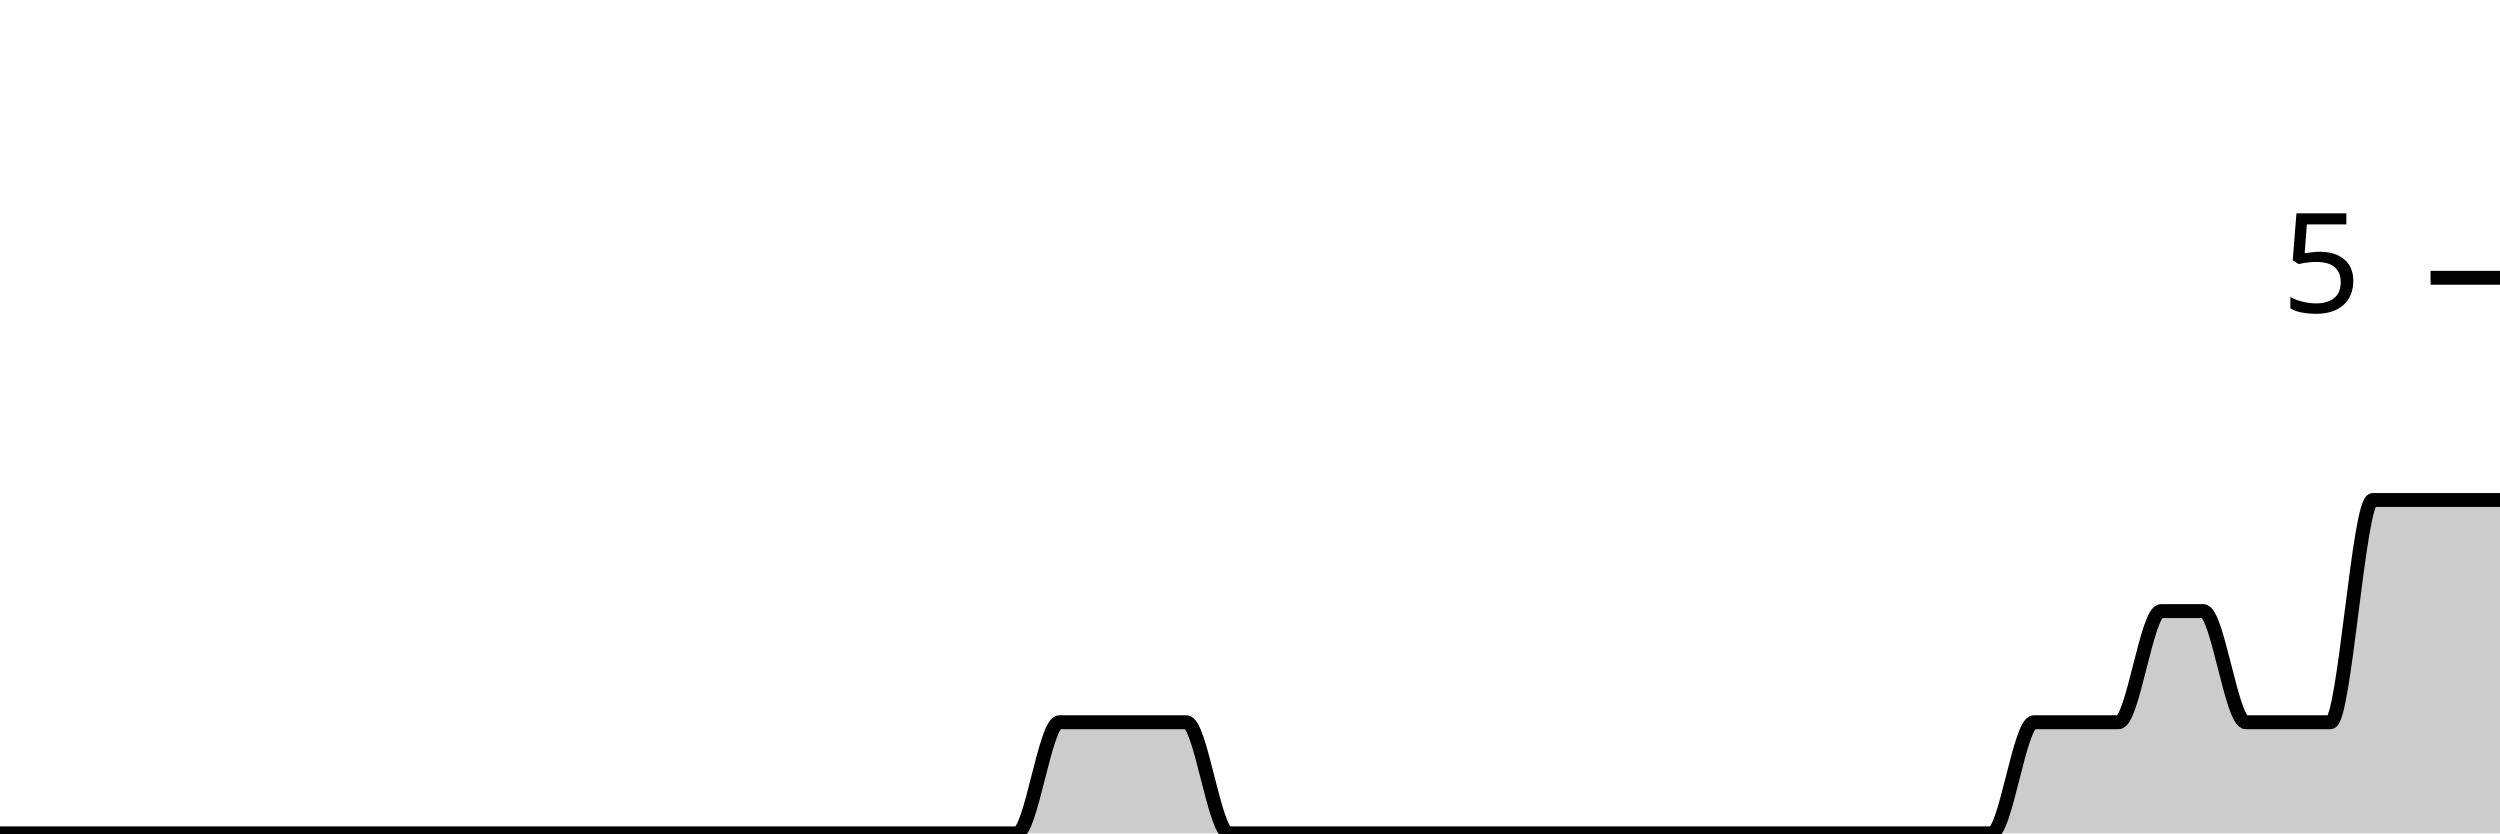
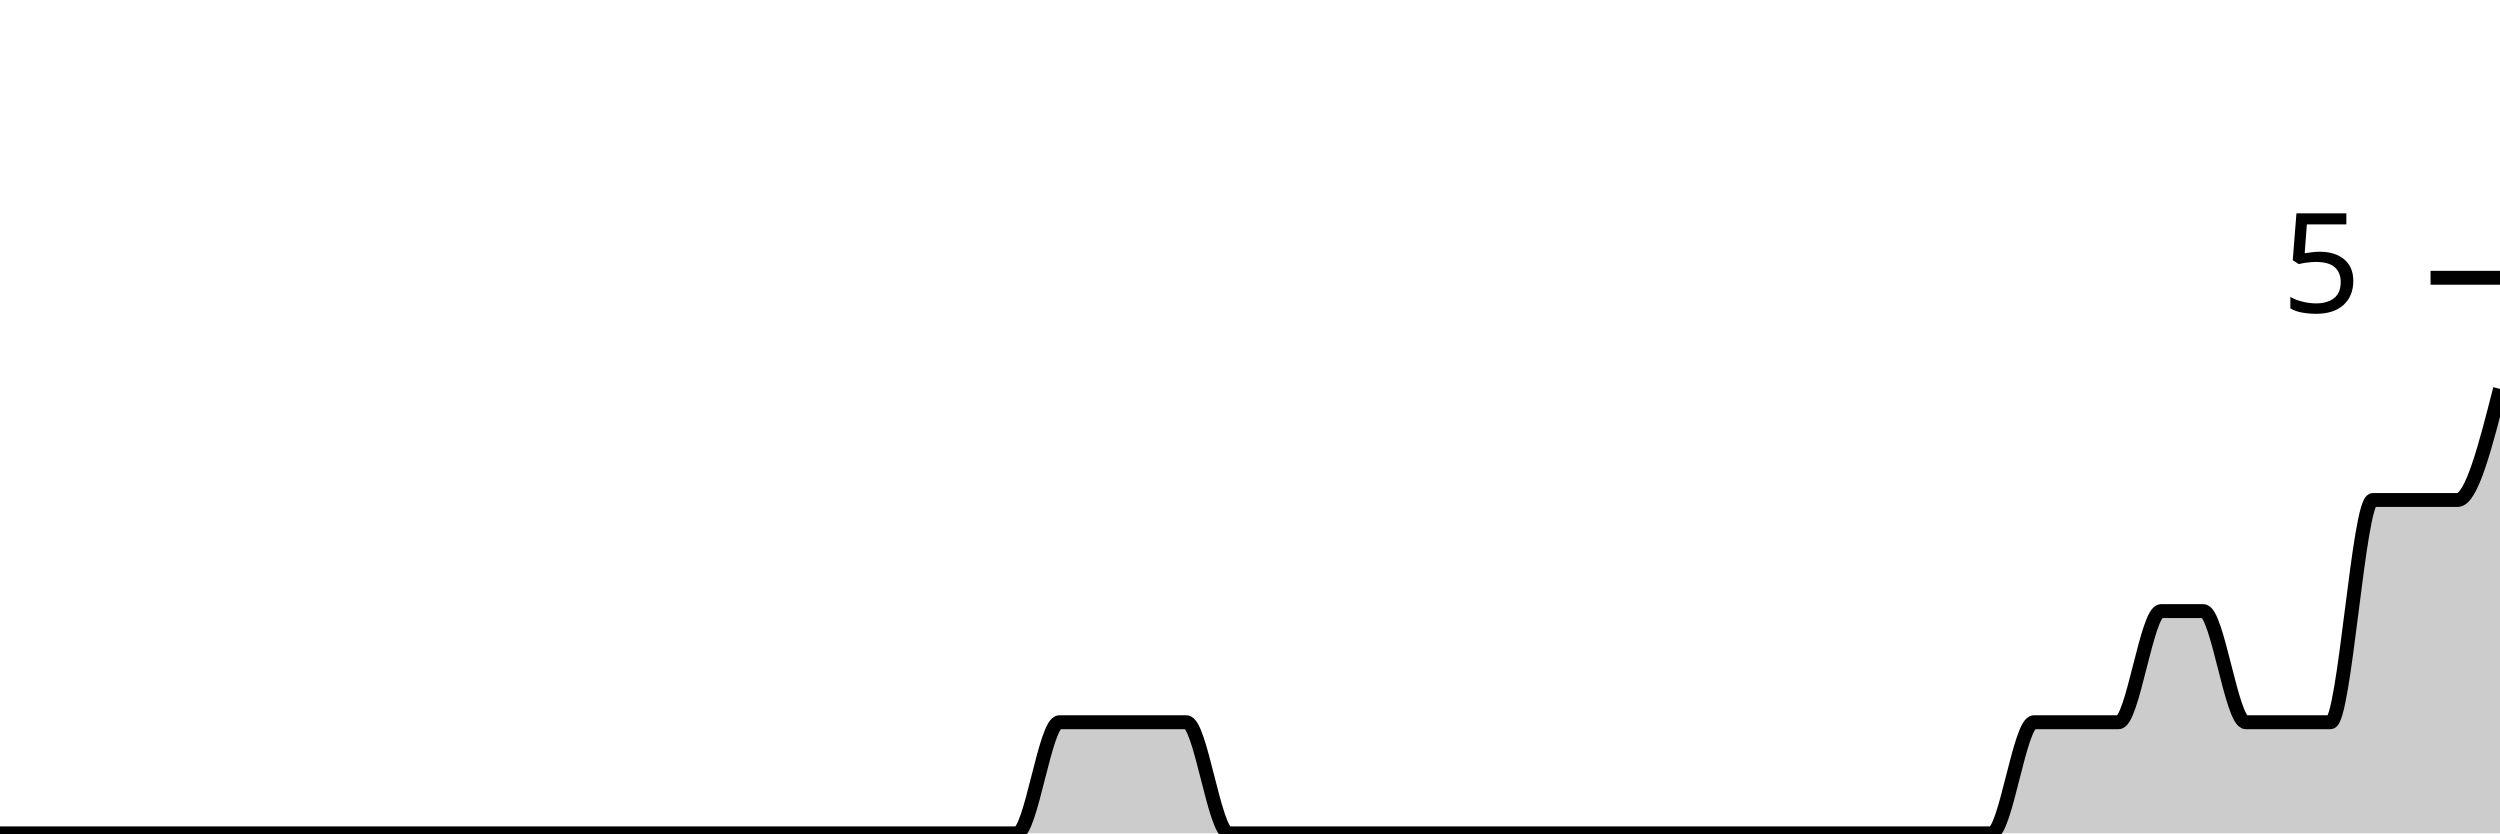
<svg xmlns="http://www.w3.org/2000/svg" viewBox="0 0 180 60">
  <g transform="translate(0,20)">
-     <path class="area" fill="rgba(0, 0, 0, 0.2)" d="M0,40C1.017,40,2.034,40,3.051,40C4.068,40,5.085,40,6.102,40C7.119,40,8.136,40,9.153,40C10.169,40,11.186,40,12.203,40C13.22,40,14.237,40,15.254,40C16.271,40,17.288,40,18.305,40C19.322,40,20.339,40,21.356,40C22.373,40,23.39,40,24.407,40C25.424,40,26.441,40,27.458,40C28.475,40,29.492,40,30.508,40C31.525,40,32.542,40,33.559,40C34.576,40,35.593,40,36.61,40C37.627,40,38.644,40,39.661,40C40.678,40,41.695,40,42.712,40C43.729,40,44.746,40,45.763,40C46.78,40,47.797,40,48.814,40C49.831,40,50.847,40,51.864,40C52.881,40,53.898,40,54.915,40C55.932,40,56.949,40,57.966,40C58.983,40,60,40,61.017,40C62.034,40,63.051,40,64.068,40C65.085,40,66.102,40,67.119,40C68.136,40,69.153,40,70.169,40C71.186,40,72.203,40,73.22,40C74.237,40,75.254,32,76.271,32C77.288,32,78.305,32,79.322,32C80.339,32,81.356,32,82.373,32C83.39,32,84.407,32,85.424,32C86.441,32,87.458,40,88.475,40C89.492,40,90.508,40,91.525,40C92.542,40,93.559,40,94.576,40C95.593,40,96.61,40,97.627,40C98.644,40,99.661,40,100.678,40C101.695,40,102.712,40,103.729,40C104.746,40,105.763,40,106.78,40C107.797,40,108.814,40,109.831,40C110.847,40,111.864,40,112.881,40C113.898,40,114.915,40,115.932,40C116.949,40,117.966,40,118.983,40C120,40,121.017,40,122.034,40C123.051,40,124.068,40,125.085,40C126.102,40,127.119,40,128.136,40C129.153,40,130.169,40,131.186,40C132.203,40,133.22,40,134.237,40C135.254,40,136.271,40,137.288,40C138.305,40,139.322,40,140.339,40C141.356,40,142.373,40,143.39,40C144.407,40,145.424,32,146.441,32C147.458,32,148.475,32,149.492,32C150.508,32,151.525,32,152.542,32C153.559,32,154.576,24,155.593,24C156.61,24,157.627,24,158.644,24C159.661,24,160.678,32,161.695,32C162.712,32,163.729,32,164.746,32C165.763,32,166.78,32,167.797,32C168.814,32,169.831,16,170.847,16C171.864,16,172.881,16,173.898,16C174.915,16,175.932,16,176.949,16C177.966,16,178.983,16,180,16L180,40C178.983,40,177.966,40,176.949,40C175.932,40,174.915,40,173.898,40C172.881,40,171.864,40,170.847,40C169.831,40,168.814,40,167.797,40C166.78,40,165.763,40,164.746,40C163.729,40,162.712,40,161.695,40C160.678,40,159.661,40,158.644,40C157.627,40,156.61,40,155.593,40C154.576,40,153.559,40,152.542,40C151.525,40,150.508,40,149.492,40C148.475,40,147.458,40,146.441,40C145.424,40,144.407,40,143.39,40C142.373,40,141.356,40,140.339,40C139.322,40,138.305,40,137.288,40C136.271,40,135.254,40,134.237,40C133.22,40,132.203,40,131.186,40C130.169,40,129.153,40,128.136,40C127.119,40,126.102,40,125.085,40C124.068,40,123.051,40,122.034,40C121.017,40,120,40,118.983,40C117.966,40,116.949,40,115.932,40C114.915,40,113.898,40,112.881,40C111.864,40,110.847,40,109.831,40C108.814,40,107.797,40,106.78,40C105.763,40,104.746,40,103.729,40C102.712,40,101.695,40,100.678,40C99.661,40,98.644,40,97.627,40C96.61,40,95.593,40,94.576,40C93.559,40,92.542,40,91.525,40C90.508,40,89.492,40,88.475,40C87.458,40,86.441,40,85.424,40C84.407,40,83.39,40,82.373,40C81.356,40,80.339,40,79.322,40C78.305,40,77.288,40,76.271,40C75.254,40,74.237,40,73.22,40C72.203,40,71.186,40,70.169,40C69.153,40,68.136,40,67.119,40C66.102,40,65.085,40,64.068,40C63.051,40,62.034,40,61.017,40C60,40,58.983,40,57.966,40C56.949,40,55.932,40,54.915,40C53.898,40,52.881,40,51.864,40C50.847,40,49.831,40,48.814,40C47.797,40,46.78,40,45.763,40C44.746,40,43.729,40,42.712,40C41.695,40,40.678,40,39.661,40C38.644,40,37.627,40,36.61,40C35.593,40,34.576,40,33.559,40C32.542,40,31.525,40,30.508,40C29.492,40,28.475,40,27.458,40C26.441,40,25.424,40,24.407,40C23.39,40,22.373,40,21.356,40C20.339,40,19.322,40,18.305,40C17.288,40,16.271,40,15.254,40C14.237,40,13.22,40,12.203,40C11.186,40,10.169,40,9.153,40C8.136,40,7.119,40,6.102,40C5.085,40,4.068,40,3.051,40C2.034,40,1.017,40,0,40Z" />
-     <path class="line" stroke="black" fill="none" d="M0,40C1.017,40,2.034,40,3.051,40C4.068,40,5.085,40,6.102,40C7.119,40,8.136,40,9.153,40C10.169,40,11.186,40,12.203,40C13.22,40,14.237,40,15.254,40C16.271,40,17.288,40,18.305,40C19.322,40,20.339,40,21.356,40C22.373,40,23.39,40,24.407,40C25.424,40,26.441,40,27.458,40C28.475,40,29.492,40,30.508,40C31.525,40,32.542,40,33.559,40C34.576,40,35.593,40,36.61,40C37.627,40,38.644,40,39.661,40C40.678,40,41.695,40,42.712,40C43.729,40,44.746,40,45.763,40C46.78,40,47.797,40,48.814,40C49.831,40,50.847,40,51.864,40C52.881,40,53.898,40,54.915,40C55.932,40,56.949,40,57.966,40C58.983,40,60,40,61.017,40C62.034,40,63.051,40,64.068,40C65.085,40,66.102,40,67.119,40C68.136,40,69.153,40,70.169,40C71.186,40,72.203,40,73.22,40C74.237,40,75.254,32,76.271,32C77.288,32,78.305,32,79.322,32C80.339,32,81.356,32,82.373,32C83.39,32,84.407,32,85.424,32C86.441,32,87.458,40,88.475,40C89.492,40,90.508,40,91.525,40C92.542,40,93.559,40,94.576,40C95.593,40,96.61,40,97.627,40C98.644,40,99.661,40,100.678,40C101.695,40,102.712,40,103.729,40C104.746,40,105.763,40,106.78,40C107.797,40,108.814,40,109.831,40C110.847,40,111.864,40,112.881,40C113.898,40,114.915,40,115.932,40C116.949,40,117.966,40,118.983,40C120,40,121.017,40,122.034,40C123.051,40,124.068,40,125.085,40C126.102,40,127.119,40,128.136,40C129.153,40,130.169,40,131.186,40C132.203,40,133.22,40,134.237,40C135.254,40,136.271,40,137.288,40C138.305,40,139.322,40,140.339,40C141.356,40,142.373,40,143.39,40C144.407,40,145.424,32,146.441,32C147.458,32,148.475,32,149.492,32C150.508,32,151.525,32,152.542,32C153.559,32,154.576,24,155.593,24C156.61,24,157.627,24,158.644,24C159.661,24,160.678,32,161.695,32C162.712,32,163.729,32,164.746,32C165.763,32,166.78,32,167.797,32C168.814,32,169.831,16,170.847,16C171.864,16,172.881,16,173.898,16C174.915,16,175.932,16,176.949,16C177.966,16,178.983,16,180,16" />
+     <path class="area" fill="rgba(0, 0, 0, 0.2)" d="M0,40C1.017,40,2.034,40,3.051,40C4.068,40,5.085,40,6.102,40C7.119,40,8.136,40,9.153,40C10.169,40,11.186,40,12.203,40C13.22,40,14.237,40,15.254,40C16.271,40,17.288,40,18.305,40C19.322,40,20.339,40,21.356,40C22.373,40,23.39,40,24.407,40C25.424,40,26.441,40,27.458,40C28.475,40,29.492,40,30.508,40C31.525,40,32.542,40,33.559,40C34.576,40,35.593,40,36.61,40C37.627,40,38.644,40,39.661,40C40.678,40,41.695,40,42.712,40C43.729,40,44.746,40,45.763,40C46.78,40,47.797,40,48.814,40C49.831,40,50.847,40,51.864,40C52.881,40,53.898,40,54.915,40C55.932,40,56.949,40,57.966,40C58.983,40,60,40,61.017,40C62.034,40,63.051,40,64.068,40C65.085,40,66.102,40,67.119,40C68.136,40,69.153,40,70.169,40C71.186,40,72.203,40,73.22,40C74.237,40,75.254,32,76.271,32C77.288,32,78.305,32,79.322,32C80.339,32,81.356,32,82.373,32C83.39,32,84.407,32,85.424,32C86.441,32,87.458,40,88.475,40C89.492,40,90.508,40,91.525,40C92.542,40,93.559,40,94.576,40C95.593,40,96.61,40,97.627,40C98.644,40,99.661,40,100.678,40C101.695,40,102.712,40,103.729,40C104.746,40,105.763,40,106.78,40C107.797,40,108.814,40,109.831,40C110.847,40,111.864,40,112.881,40C113.898,40,114.915,40,115.932,40C116.949,40,117.966,40,118.983,40C120,40,121.017,40,122.034,40C123.051,40,124.068,40,125.085,40C126.102,40,127.119,40,128.136,40C129.153,40,130.169,40,131.186,40C132.203,40,133.22,40,134.237,40C135.254,40,136.271,40,137.288,40C138.305,40,139.322,40,140.339,40C141.356,40,142.373,40,143.39,40C144.407,40,145.424,32,146.441,32C147.458,32,148.475,32,149.492,32C150.508,32,151.525,32,152.542,32C153.559,32,154.576,24,155.593,24C156.61,24,157.627,24,158.644,24C159.661,24,160.678,32,161.695,32C162.712,32,163.729,32,164.746,32C165.763,32,166.78,32,167.797,32C168.814,32,169.831,16,170.847,16C171.864,16,172.881,16,173.898,16C174.915,16,175.932,16,176.949,16C177.966,16,178.983,12,180,8L180,40C178.983,40,177.966,40,176.949,40C175.932,40,174.915,40,173.898,40C172.881,40,171.864,40,170.847,40C169.831,40,168.814,40,167.797,40C166.78,40,165.763,40,164.746,40C163.729,40,162.712,40,161.695,40C160.678,40,159.661,40,158.644,40C157.627,40,156.61,40,155.593,40C154.576,40,153.559,40,152.542,40C151.525,40,150.508,40,149.492,40C148.475,40,147.458,40,146.441,40C145.424,40,144.407,40,143.39,40C142.373,40,141.356,40,140.339,40C139.322,40,138.305,40,137.288,40C136.271,40,135.254,40,134.237,40C133.22,40,132.203,40,131.186,40C130.169,40,129.153,40,128.136,40C127.119,40,126.102,40,125.085,40C124.068,40,123.051,40,122.034,40C121.017,40,120,40,118.983,40C117.966,40,116.949,40,115.932,40C114.915,40,113.898,40,112.881,40C111.864,40,110.847,40,109.831,40C108.814,40,107.797,40,106.78,40C105.763,40,104.746,40,103.729,40C102.712,40,101.695,40,100.678,40C99.661,40,98.644,40,97.627,40C96.61,40,95.593,40,94.576,40C93.559,40,92.542,40,91.525,40C90.508,40,89.492,40,88.475,40C87.458,40,86.441,40,85.424,40C84.407,40,83.39,40,82.373,40C81.356,40,80.339,40,79.322,40C78.305,40,77.288,40,76.271,40C75.254,40,74.237,40,73.22,40C72.203,40,71.186,40,70.169,40C69.153,40,68.136,40,67.119,40C66.102,40,65.085,40,64.068,40C63.051,40,62.034,40,61.017,40C60,40,58.983,40,57.966,40C56.949,40,55.932,40,54.915,40C53.898,40,52.881,40,51.864,40C50.847,40,49.831,40,48.814,40C47.797,40,46.78,40,45.763,40C44.746,40,43.729,40,42.712,40C41.695,40,40.678,40,39.661,40C38.644,40,37.627,40,36.61,40C35.593,40,34.576,40,33.559,40C32.542,40,31.525,40,30.508,40C29.492,40,28.475,40,27.458,40C26.441,40,25.424,40,24.407,40C23.39,40,22.373,40,21.356,40C20.339,40,19.322,40,18.305,40C17.288,40,16.271,40,15.254,40C14.237,40,13.22,40,12.203,40C11.186,40,10.169,40,9.153,40C8.136,40,7.119,40,6.102,40C5.085,40,4.068,40,3.051,40C2.034,40,1.017,40,0,40Z" />
+     <path class="line" stroke="black" fill="none" d="M0,40C1.017,40,2.034,40,3.051,40C4.068,40,5.085,40,6.102,40C7.119,40,8.136,40,9.153,40C10.169,40,11.186,40,12.203,40C13.22,40,14.237,40,15.254,40C16.271,40,17.288,40,18.305,40C19.322,40,20.339,40,21.356,40C22.373,40,23.39,40,24.407,40C25.424,40,26.441,40,27.458,40C28.475,40,29.492,40,30.508,40C31.525,40,32.542,40,33.559,40C34.576,40,35.593,40,36.61,40C37.627,40,38.644,40,39.661,40C40.678,40,41.695,40,42.712,40C43.729,40,44.746,40,45.763,40C46.78,40,47.797,40,48.814,40C49.831,40,50.847,40,51.864,40C52.881,40,53.898,40,54.915,40C55.932,40,56.949,40,57.966,40C58.983,40,60,40,61.017,40C62.034,40,63.051,40,64.068,40C65.085,40,66.102,40,67.119,40C68.136,40,69.153,40,70.169,40C71.186,40,72.203,40,73.22,40C74.237,40,75.254,32,76.271,32C77.288,32,78.305,32,79.322,32C80.339,32,81.356,32,82.373,32C83.39,32,84.407,32,85.424,32C86.441,32,87.458,40,88.475,40C89.492,40,90.508,40,91.525,40C92.542,40,93.559,40,94.576,40C95.593,40,96.61,40,97.627,40C98.644,40,99.661,40,100.678,40C101.695,40,102.712,40,103.729,40C104.746,40,105.763,40,106.78,40C107.797,40,108.814,40,109.831,40C110.847,40,111.864,40,112.881,40C113.898,40,114.915,40,115.932,40C116.949,40,117.966,40,118.983,40C120,40,121.017,40,122.034,40C123.051,40,124.068,40,125.085,40C126.102,40,127.119,40,128.136,40C129.153,40,130.169,40,131.186,40C132.203,40,133.22,40,134.237,40C135.254,40,136.271,40,137.288,40C138.305,40,139.322,40,140.339,40C141.356,40,142.373,40,143.39,40C144.407,40,145.424,32,146.441,32C147.458,32,148.475,32,149.492,32C150.508,32,151.525,32,152.542,32C153.559,32,154.576,24,155.593,24C156.61,24,157.627,24,158.644,24C159.661,24,160.678,32,161.695,32C162.712,32,163.729,32,164.746,32C165.763,32,166.78,32,167.797,32C168.814,32,169.831,16,170.847,16C171.864,16,172.881,16,173.898,16C174.915,16,175.932,16,176.949,16C177.966,16,178.983,12,180,8" />
    <path class="axis-ceiling" stroke-width="1" stroke="black" fill="none" d="M175,0L180,0" />
    <text class="axis-ceiling-label" font-family="sans-serif" text-anchor="end" font-size="10px" x="170" y="2.5">5</text>
  </g>
</svg>
